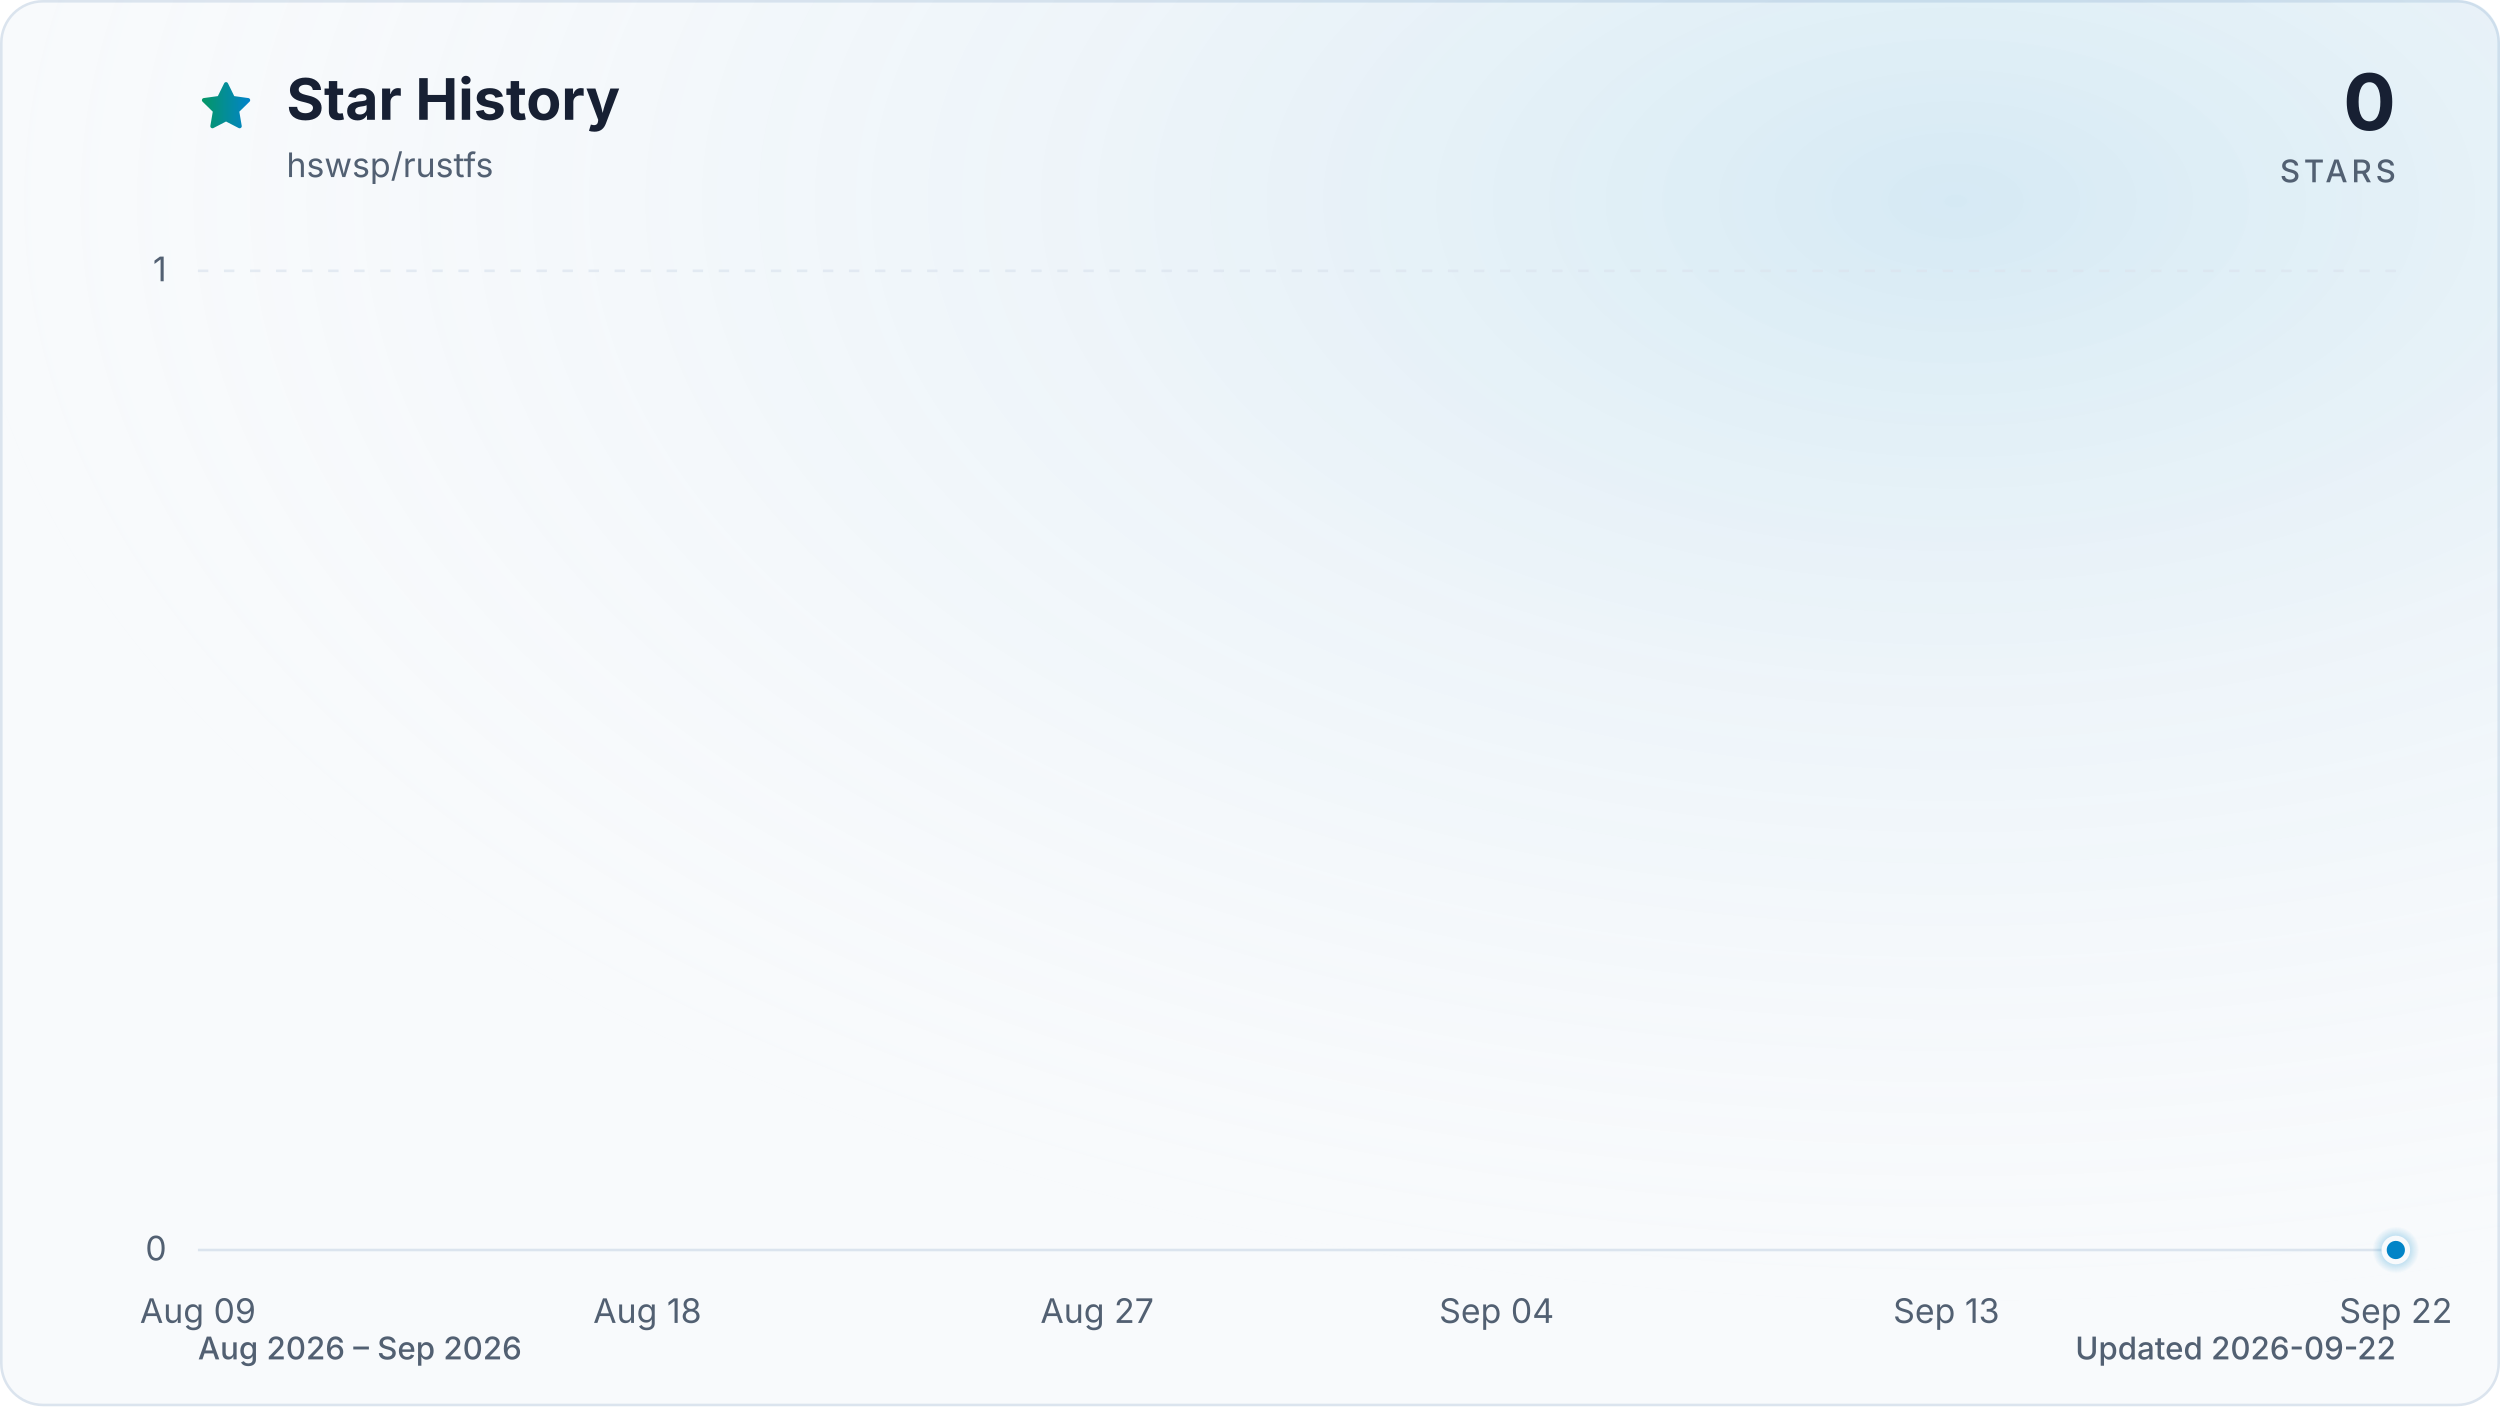
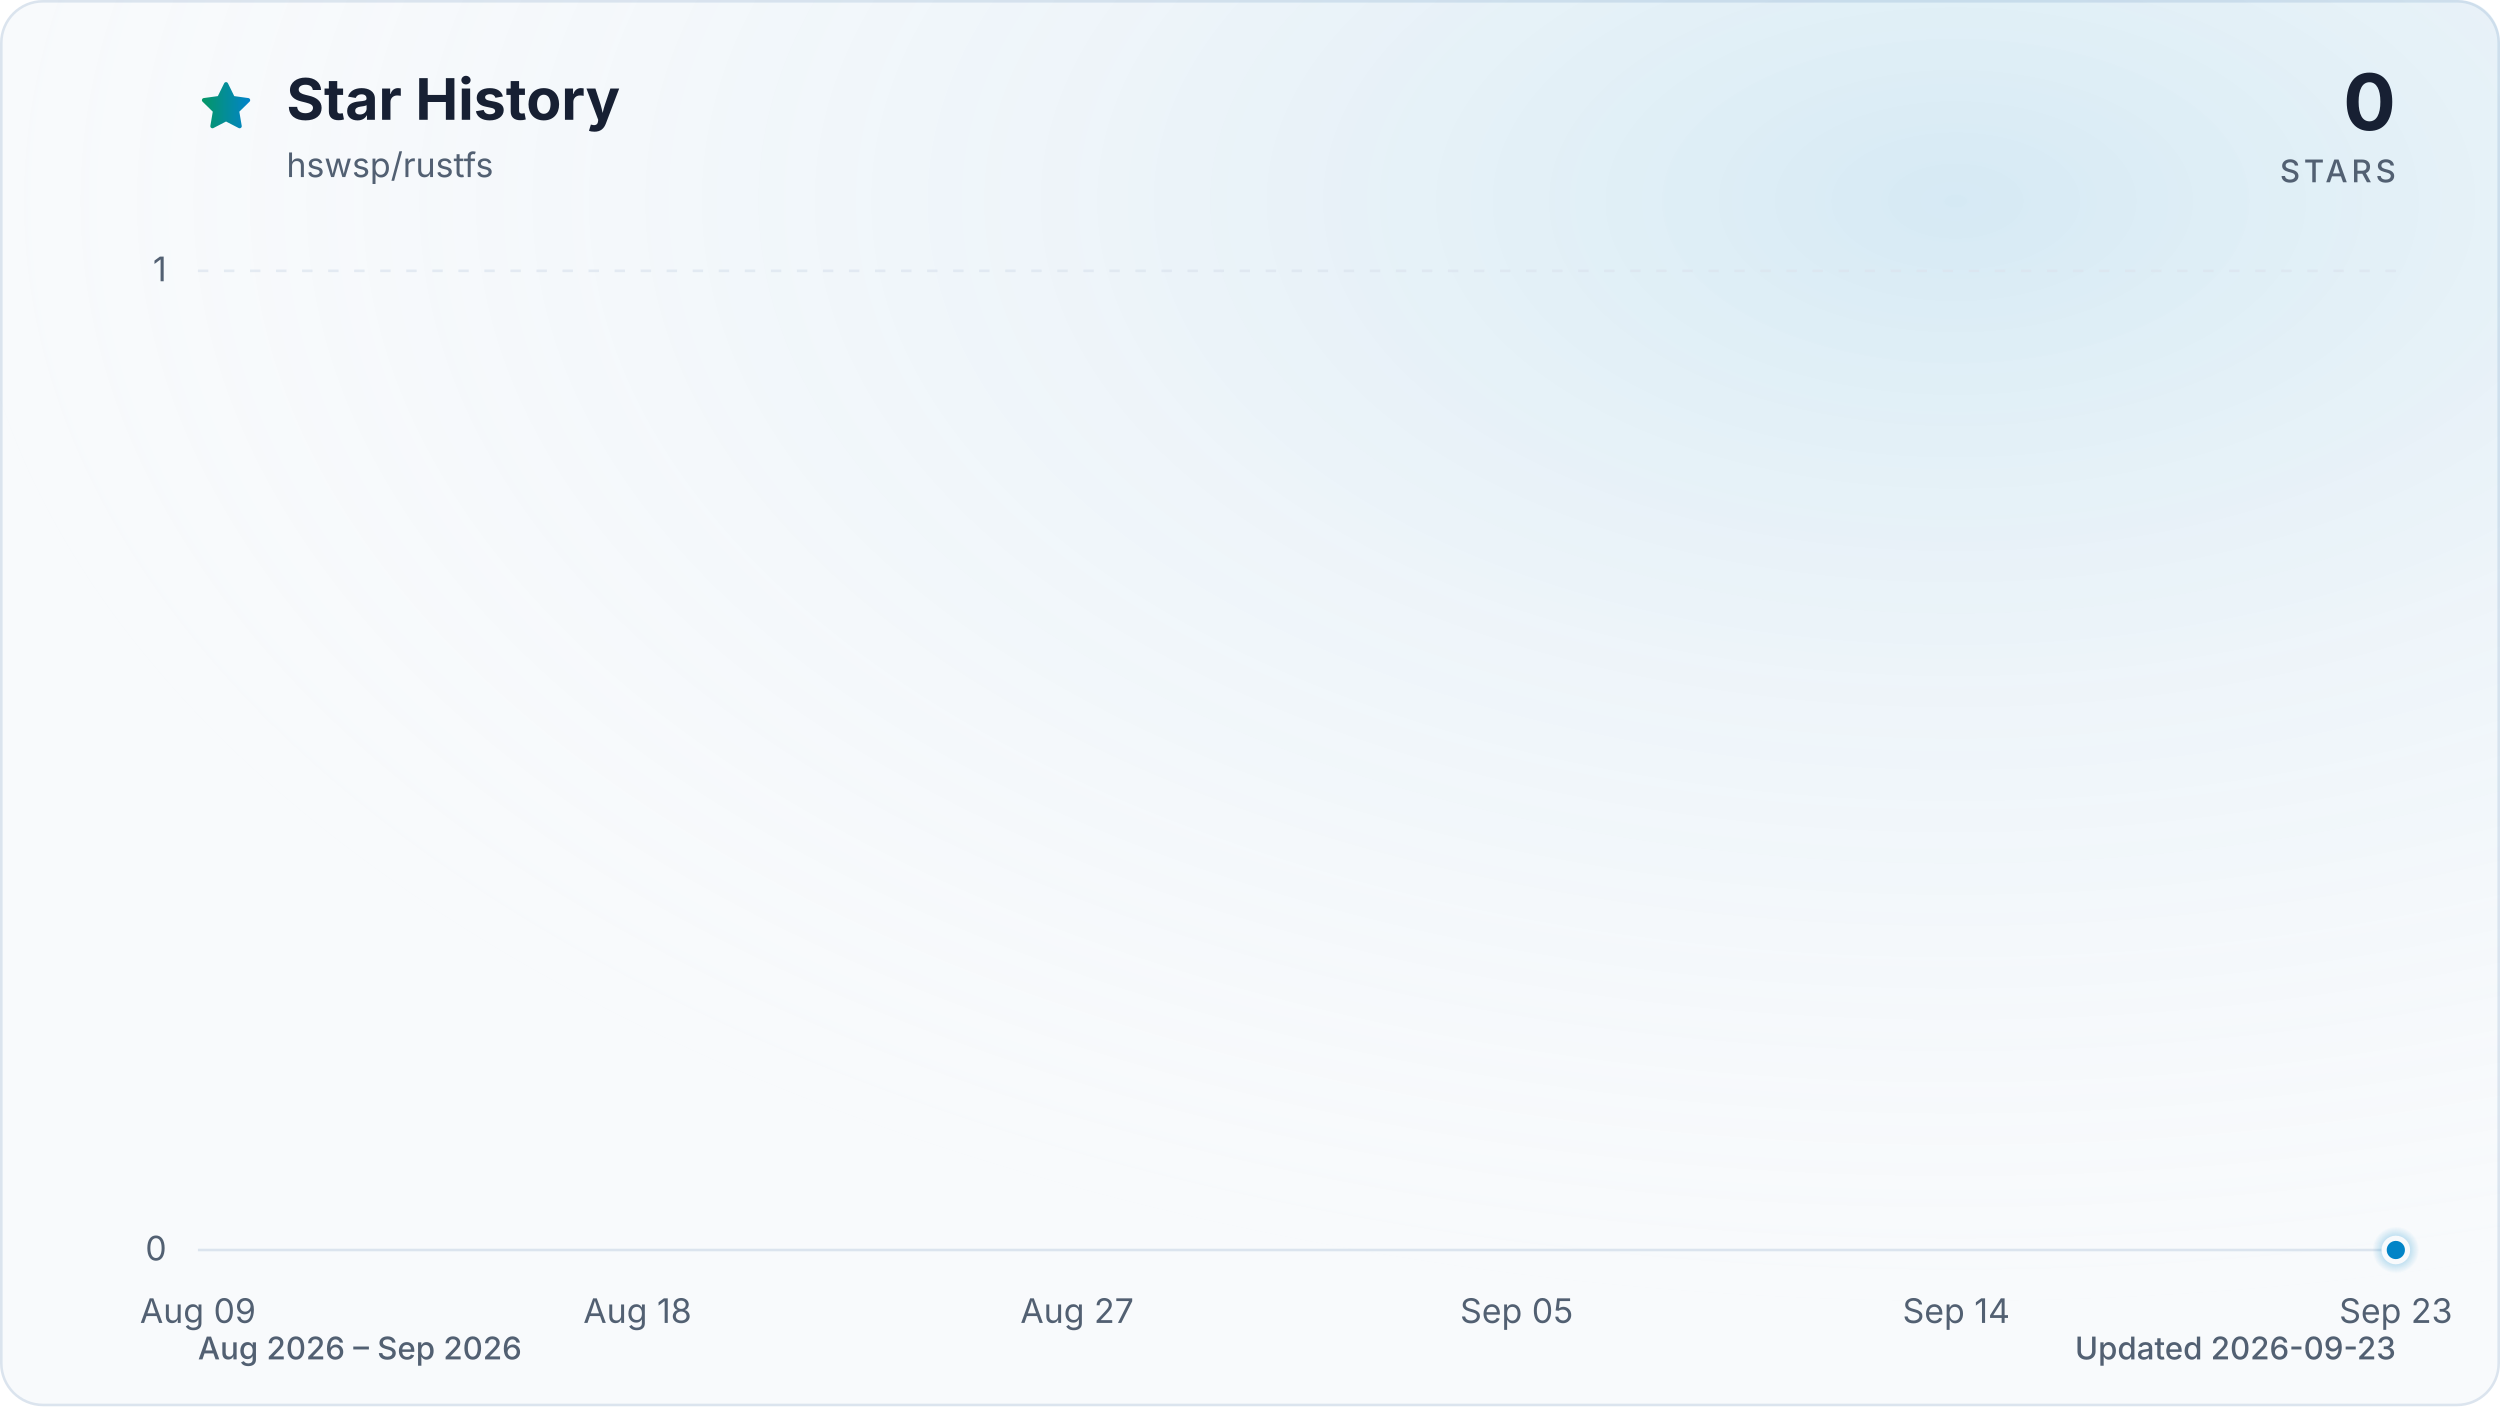
<svg xmlns="http://www.w3.org/2000/svg" viewBox="0 0 960 540" role="img" aria-labelledby="title description" data-style="gradient" data-variant="glow" data-animated="true">
  <defs>
    <linearGradient id="trend" x1="0" y1="0" x2="1" y2="0">
      <stop offset="0%" stop-color="#059669" />
      <stop offset="100%" stop-color="#0284c7" />
    </linearGradient>
    <linearGradient id="area" x1="0" y1="0" x2="0" y2="1">
      <stop offset="0%" stop-color="#059669" stop-opacity="0.30" />
      <stop offset="55%" stop-color="#0284c7" stop-opacity="0.10" />
      <stop offset="100%" stop-color="#0284c7" stop-opacity="0.01" />
    </linearGradient>
    <radialGradient id="marker-halo" cx="50%" cy="50%" r="50%">
      <stop offset="0%" stop-color="#0284c7" stop-opacity="0.55" />
      <stop offset="100%" stop-color="#0284c7" stop-opacity="0" />
    </radialGradient>
    <radialGradient id="surface-glow" cx="78%" cy="14%" r="80%">
      <stop offset="0%" stop-color="#0284c7" stop-opacity="0.14" />
      <stop offset="100%" stop-color="#f8fafc" stop-opacity="0" />
    </radialGradient>
    <filter id="trend-glow" x="-20%" y="-20%" width="140%" height="140%">
      <feGaussianBlur stdDeviation="7" />
    </filter>
  </defs>
  <style>
.trend-enter{transform-box:fill-box;transform-origin:center;animation:trend-enter 520ms cubic-bezier(0.16,1,0.3,1)}
.marker-enter{transform-box:fill-box;transform-origin:center;animation:marker-enter 320ms cubic-bezier(0.16,1,0.3,1) 200ms both}
.marker-pulse{transform-box:fill-box;transform-origin:center;animation:marker-pulse 2.6s ease-out infinite}
@keyframes trend-enter{from{opacity:.35;transform:translateY(10px)}to{opacity:1;transform:translateY(0)}}
@keyframes marker-enter{from{opacity:0;transform:scale(.4)}to{opacity:1;transform:scale(1)}}
@keyframes marker-pulse{0%{opacity:.5;transform:scale(.7)}70%,100%{opacity:0;transform:scale(2.1)}}
@media (prefers-reduced-motion:reduce){.trend-enter,.marker-enter,.marker-pulse{animation:none!important}}
@media (prefers-reduced-motion:reduce){.marker-pulse{opacity:0}}
</style>
  <rect x="0.5" y="0.5" width="959" height="539" fill="#f8fafc" stroke="#dbe4ee" stroke-width="1" rx="16" />
  <rect width="960" height="540" fill="url(#surface-glow)" rx="16" />
  <path d="M12 2.6l2.9 5.9 6.5.9-4.7 4.6 1.1 6.5-5.8-3-5.8 3 1.1-6.5-4.7-4.6 6.5-.9L12 2.6Z" transform="translate(76 30) scale(.9)" fill="url(#trend)" stroke="url(#trend)" stroke-width="1.8" stroke-linejoin="round" aria-hidden="true" />
  <text x="110" y="46" fill="#172033" font-family="ui-sans-serif, system-ui, -apple-system, BlinkMacSystemFont, 'Segoe UI', sans-serif" font-size="22" font-weight="700">Star History</text>
  <text x="110" y="68" fill="#526072" font-family="ui-sans-serif, system-ui, -apple-system, BlinkMacSystemFont, 'Segoe UI', sans-serif" font-size="13">hswsp/rustfs</text>
  <text x="920" y="50" fill="#172033" font-family="ui-sans-serif, system-ui, -apple-system, BlinkMacSystemFont, 'Segoe UI', sans-serif" font-size="30" font-weight="700" text-anchor="end">0</text>
  <text x="920" y="70" fill="#526072" font-family="ui-sans-serif, system-ui, -apple-system, BlinkMacSystemFont, 'Segoe UI', sans-serif" font-size="12" font-weight="500" letter-spacing="1.5" text-anchor="end">STARS</text>
  <line x1="76" y1="480.0" x2="920" y2="480.0" stroke="#dbe4ee" stroke-width="1" stroke-dasharray="0" opacity="1" />
  <text x="64" y="484.0" fill="#526072" font-family="ui-sans-serif, system-ui, -apple-system, BlinkMacSystemFont, 'Segoe UI', sans-serif" font-size="13" text-anchor="end">0</text>
  <line x1="76" y1="104.0" x2="920" y2="104.0" stroke="#dbe4ee" stroke-width="1" stroke-dasharray="4 6" opacity="0.7" />
  <text x="64" y="108.0" fill="#526072" font-family="ui-sans-serif, system-ui, -apple-system, BlinkMacSystemFont, 'Segoe UI', sans-serif" font-size="13" text-anchor="end">1</text>
  <text x="76.0" y="508" fill="#526072" font-family="ui-sans-serif, system-ui, -apple-system, BlinkMacSystemFont, 'Segoe UI', sans-serif" font-size="13" text-anchor="middle">Aug 09</text>
-   <text x="248.6" y="508" fill="#526072" font-family="ui-sans-serif, system-ui, -apple-system, BlinkMacSystemFont, 'Segoe UI', sans-serif" font-size="13" text-anchor="middle">Aug 18</text>
-   <text x="421.3" y="508" fill="#526072" font-family="ui-sans-serif, system-ui, -apple-system, BlinkMacSystemFont, 'Segoe UI', sans-serif" font-size="13" text-anchor="middle">Aug 27</text>
-   <text x="574.7" y="508" fill="#526072" font-family="ui-sans-serif, system-ui, -apple-system, BlinkMacSystemFont, 'Segoe UI', sans-serif" font-size="13" text-anchor="middle">Sep 04</text>
-   <text x="747.4" y="508" fill="#526072" font-family="ui-sans-serif, system-ui, -apple-system, BlinkMacSystemFont, 'Segoe UI', sans-serif" font-size="13" text-anchor="middle">Sep 13</text>
-   <text x="920.0" y="508" fill="#526072" font-family="ui-sans-serif, system-ui, -apple-system, BlinkMacSystemFont, 'Segoe UI', sans-serif" font-size="13" text-anchor="middle">Sep 22</text>
+   <text x="244.8" y="508" fill="#526072" font-family="ui-sans-serif, system-ui, -apple-system, BlinkMacSystemFont, 'Segoe UI', sans-serif" font-size="13" text-anchor="middle">Aug 18</text>
+   <text x="413.6" y="508" fill="#526072" font-family="ui-sans-serif, system-ui, -apple-system, BlinkMacSystemFont, 'Segoe UI', sans-serif" font-size="13" text-anchor="middle">Aug 27</text>
+   <text x="582.4" y="508" fill="#526072" font-family="ui-sans-serif, system-ui, -apple-system, BlinkMacSystemFont, 'Segoe UI', sans-serif" font-size="13" text-anchor="middle">Sep 05</text>
+   <text x="751.2" y="508" fill="#526072" font-family="ui-sans-serif, system-ui, -apple-system, BlinkMacSystemFont, 'Segoe UI', sans-serif" font-size="13" text-anchor="middle">Sep 14</text>
+   <text x="920.0" y="508" fill="#526072" font-family="ui-sans-serif, system-ui, -apple-system, BlinkMacSystemFont, 'Segoe UI', sans-serif" font-size="13" text-anchor="middle">Sep 23</text>
  <g class="trend-enter">
-     <path d="M 76.0 480.0 C 82.4 480.0, 88.8 480.0, 95.2 480.0 C 101.6 480.0, 108.0 480.0, 114.4 480.0 C 120.8 480.0, 127.2 480.0, 133.5 480.0 C 139.9 480.0, 146.3 480.0, 152.7 480.0 C 159.1 480.0, 165.5 480.0, 171.9 480.0 C 178.3 480.0, 184.7 480.0, 191.1 480.0 C 197.5 480.0, 203.9 480.0, 210.3 480.0 C 216.7 480.0, 223.1 480.0, 229.5 480.0 C 235.8 480.0, 242.2 480.0, 248.6 480.0 C 255.0 480.0, 261.4 480.0, 267.8 480.0 C 274.2 480.0, 280.6 480.0, 287.0 480.0 C 293.4 480.0, 299.8 480.0, 306.2 480.0 C 312.6 480.0, 319.0 480.0, 325.4 480.0 C 331.8 480.0, 338.2 480.0, 344.5 480.0 C 350.9 480.0, 357.3 480.0, 363.7 480.0 C 370.1 480.0, 376.5 480.0, 382.9 480.0 C 389.3 480.0, 395.7 480.0, 402.1 480.0 C 408.5 480.0, 414.9 480.0, 421.3 480.0 C 427.7 480.0, 434.1 480.0, 440.5 480.0 C 446.8 480.0, 453.2 480.0, 459.6 480.0 C 466.0 480.0, 472.4 480.0, 478.8 480.0 C 485.2 480.0, 491.6 480.0, 498.0 480.0 C 504.4 480.0, 510.8 480.0, 517.2 480.0 C 523.6 480.0, 530.0 480.0, 536.4 480.0 C 542.8 480.0, 549.2 480.0, 555.5 480.0 C 561.9 480.0, 568.3 480.0, 574.7 480.0 C 581.1 480.0, 587.5 480.0, 593.9 480.0 C 600.3 480.0, 606.7 480.0, 613.1 480.0 C 619.5 480.0, 625.9 480.0, 632.3 480.0 C 638.7 480.0, 645.1 480.0, 651.5 480.0 C 657.8 480.0, 664.2 480.0, 670.6 480.0 C 677.0 480.0, 683.4 480.0, 689.8 480.0 C 696.2 480.0, 702.6 480.0, 709.0 480.0 C 715.4 480.0, 721.8 480.0, 728.2 480.0 C 734.6 480.0, 741.0 480.0, 747.4 480.0 C 753.8 480.0, 760.2 480.0, 766.5 480.0 C 772.9 480.0, 779.3 480.0, 785.7 480.0 C 792.1 480.0, 798.5 480.0, 804.9 480.0 C 811.3 480.0, 817.7 480.0, 824.1 480.0 C 830.5 480.0, 836.9 480.0, 843.3 480.0 C 849.7 480.0, 856.1 480.0, 862.5 480.0 C 868.8 480.0, 875.2 480.0, 881.6 480.0 C 888.0 480.0, 894.4 480.0, 900.8 480.0 C 907.2 480.0, 913.6 480.0, 920.0 480.0 L 920.0 480.0 L 76.0 480.0 Z" fill="url(#area)" />
-     <path d="M 76.0 480.0 C 82.4 480.0, 88.8 480.0, 95.2 480.0 C 101.6 480.0, 108.0 480.0, 114.4 480.0 C 120.8 480.0, 127.2 480.0, 133.5 480.0 C 139.9 480.0, 146.3 480.0, 152.7 480.0 C 159.1 480.0, 165.5 480.0, 171.9 480.0 C 178.3 480.0, 184.7 480.0, 191.1 480.0 C 197.5 480.0, 203.9 480.0, 210.3 480.0 C 216.7 480.0, 223.1 480.0, 229.5 480.0 C 235.8 480.0, 242.2 480.0, 248.6 480.0 C 255.0 480.0, 261.4 480.0, 267.8 480.0 C 274.2 480.0, 280.6 480.0, 287.0 480.0 C 293.4 480.0, 299.8 480.0, 306.2 480.0 C 312.6 480.0, 319.0 480.0, 325.4 480.0 C 331.8 480.0, 338.2 480.0, 344.5 480.0 C 350.9 480.0, 357.3 480.0, 363.7 480.0 C 370.1 480.0, 376.5 480.0, 382.9 480.0 C 389.3 480.0, 395.7 480.0, 402.1 480.0 C 408.5 480.0, 414.9 480.0, 421.3 480.0 C 427.7 480.0, 434.1 480.0, 440.5 480.0 C 446.8 480.0, 453.2 480.0, 459.6 480.0 C 466.0 480.0, 472.4 480.0, 478.8 480.0 C 485.2 480.0, 491.6 480.0, 498.0 480.0 C 504.4 480.0, 510.8 480.0, 517.2 480.0 C 523.6 480.0, 530.0 480.0, 536.4 480.0 C 542.8 480.0, 549.2 480.0, 555.5 480.0 C 561.9 480.0, 568.3 480.0, 574.7 480.0 C 581.1 480.0, 587.5 480.0, 593.9 480.0 C 600.3 480.0, 606.7 480.0, 613.1 480.0 C 619.5 480.0, 625.9 480.0, 632.3 480.0 C 638.7 480.0, 645.1 480.0, 651.5 480.0 C 657.8 480.0, 664.2 480.0, 670.6 480.0 C 677.0 480.0, 683.4 480.0, 689.8 480.0 C 696.2 480.0, 702.6 480.0, 709.0 480.0 C 715.4 480.0, 721.8 480.0, 728.2 480.0 C 734.6 480.0, 741.0 480.0, 747.4 480.0 C 753.8 480.0, 760.2 480.0, 766.5 480.0 C 772.9 480.0, 779.3 480.0, 785.7 480.0 C 792.1 480.0, 798.5 480.0, 804.9 480.0 C 811.3 480.0, 817.7 480.0, 824.1 480.0 C 830.5 480.0, 836.9 480.0, 843.3 480.0 C 849.7 480.0, 856.1 480.0, 862.5 480.0 C 868.8 480.0, 875.2 480.0, 881.6 480.0 C 888.0 480.0, 894.4 480.0, 900.8 480.0 C 907.2 480.0, 913.6 480.0, 920.0 480.0" fill="none" stroke="url(#trend)" stroke-width="12" stroke-linecap="round" stroke-linejoin="round" opacity="0.16" filter="url(#trend-glow)" />
-     <path d="M 76.0 480.0 C 82.4 480.0, 88.8 480.0, 95.2 480.0 C 101.6 480.0, 108.0 480.0, 114.4 480.0 C 120.8 480.0, 127.2 480.0, 133.5 480.0 C 139.9 480.0, 146.3 480.0, 152.7 480.0 C 159.1 480.0, 165.5 480.0, 171.9 480.0 C 178.3 480.0, 184.7 480.0, 191.1 480.0 C 197.5 480.0, 203.9 480.0, 210.3 480.0 C 216.7 480.0, 223.1 480.0, 229.5 480.0 C 235.8 480.0, 242.2 480.0, 248.6 480.0 C 255.0 480.0, 261.4 480.0, 267.8 480.0 C 274.2 480.0, 280.6 480.0, 287.0 480.0 C 293.4 480.0, 299.8 480.0, 306.2 480.0 C 312.6 480.0, 319.0 480.0, 325.4 480.0 C 331.8 480.0, 338.2 480.0, 344.5 480.0 C 350.9 480.0, 357.3 480.0, 363.7 480.0 C 370.1 480.0, 376.5 480.0, 382.9 480.0 C 389.3 480.0, 395.7 480.0, 402.1 480.0 C 408.5 480.0, 414.9 480.0, 421.3 480.0 C 427.7 480.0, 434.1 480.0, 440.5 480.0 C 446.8 480.0, 453.2 480.0, 459.6 480.0 C 466.0 480.0, 472.4 480.0, 478.8 480.0 C 485.2 480.0, 491.6 480.0, 498.0 480.0 C 504.4 480.0, 510.8 480.0, 517.2 480.0 C 523.6 480.0, 530.0 480.0, 536.4 480.0 C 542.8 480.0, 549.2 480.0, 555.5 480.0 C 561.9 480.0, 568.3 480.0, 574.7 480.0 C 581.1 480.0, 587.5 480.0, 593.9 480.0 C 600.3 480.0, 606.7 480.0, 613.1 480.0 C 619.5 480.0, 625.9 480.0, 632.3 480.0 C 638.7 480.0, 645.1 480.0, 651.5 480.0 C 657.8 480.0, 664.2 480.0, 670.6 480.0 C 677.0 480.0, 683.4 480.0, 689.8 480.0 C 696.2 480.0, 702.6 480.0, 709.0 480.0 C 715.4 480.0, 721.8 480.0, 728.2 480.0 C 734.6 480.0, 741.0 480.0, 747.4 480.0 C 753.8 480.0, 760.2 480.0, 766.5 480.0 C 772.9 480.0, 779.3 480.0, 785.7 480.0 C 792.1 480.0, 798.5 480.0, 804.9 480.0 C 811.3 480.0, 817.7 480.0, 824.1 480.0 C 830.5 480.0, 836.9 480.0, 843.3 480.0 C 849.7 480.0, 856.1 480.0, 862.5 480.0 C 868.8 480.0, 875.2 480.0, 881.6 480.0 C 888.0 480.0, 894.4 480.0, 900.8 480.0 C 907.2 480.0, 913.6 480.0, 920.0 480.0" fill="none" stroke="url(#trend)" stroke-width="3" stroke-linecap="round" stroke-linejoin="round" />
+     <path d="M 76.0 480.0 C 82.3 480.0, 88.5 480.0, 94.8 480.0 C 101.0 480.0, 107.3 480.0, 113.5 480.0 C 119.8 480.0, 126.0 480.0, 132.3 480.0 C 138.5 480.0, 144.8 480.0, 151.0 480.0 C 157.3 480.0, 163.5 480.0, 169.8 480.0 C 176.0 480.0, 182.3 480.0, 188.5 480.0 C 194.8 480.0, 201.0 480.0, 207.3 480.0 C 213.5 480.0, 219.8 480.0, 226.0 480.0 C 232.3 480.0, 238.5 480.0, 244.8 480.0 C 251.1 480.0, 257.3 480.0, 263.6 480.0 C 269.8 480.0, 276.1 480.0, 282.3 480.0 C 288.6 480.0, 294.8 480.0, 301.1 480.0 C 307.3 480.0, 313.6 480.0, 319.8 480.0 C 326.1 480.0, 332.3 480.0, 338.6 480.0 C 344.8 480.0, 351.1 480.0, 357.3 480.0 C 363.6 480.0, 369.8 480.0, 376.1 480.0 C 382.3 480.0, 388.6 480.0, 394.8 480.0 C 401.1 480.0, 407.3 480.0, 413.6 480.0 C 419.9 480.0, 426.1 480.0, 432.4 480.0 C 438.6 480.0, 444.9 480.0, 451.1 480.0 C 457.4 480.0, 463.6 480.0, 469.9 480.0 C 476.1 480.0, 482.4 480.0, 488.6 480.0 C 494.9 480.0, 501.1 480.0, 507.4 480.0 C 513.6 480.0, 519.9 480.0, 526.1 480.0 C 532.4 480.0, 538.6 480.0, 544.9 480.0 C 551.1 480.0, 557.4 480.0, 563.6 480.0 C 569.9 480.0, 576.1 480.0, 582.4 480.0 C 588.7 480.0, 594.9 480.0, 601.2 480.0 C 607.4 480.0, 613.7 480.0, 619.9 480.0 C 626.2 480.0, 632.4 480.0, 638.7 480.0 C 644.9 480.0, 651.2 480.0, 657.4 480.0 C 663.7 480.0, 669.9 480.0, 676.2 480.0 C 682.4 480.0, 688.7 480.0, 694.9 480.0 C 701.2 480.0, 707.4 480.0, 713.7 480.0 C 719.9 480.0, 726.2 480.0, 732.4 480.0 C 738.7 480.0, 744.9 480.0, 751.2 480.0 C 757.5 480.0, 763.7 480.0, 770.0 480.0 C 776.2 480.0, 782.5 480.0, 788.7 480.0 C 795.0 480.0, 801.2 480.0, 807.5 480.0 C 813.7 480.0, 820.0 480.0, 826.2 480.0 C 832.5 480.0, 838.7 480.0, 845.0 480.0 C 851.2 480.0, 857.5 480.0, 863.7 480.0 C 870.0 480.0, 876.2 480.0, 882.5 480.0 C 888.7 480.0, 895.0 480.0, 901.2 480.0 C 907.5 480.0, 913.7 480.0, 920.0 480.0 L 920.0 480.0 L 76.0 480.0 Z" fill="url(#area)" />
+     <path d="M 76.0 480.0 C 82.3 480.0, 88.5 480.0, 94.8 480.0 C 101.0 480.0, 107.3 480.0, 113.5 480.0 C 119.8 480.0, 126.0 480.0, 132.3 480.0 C 138.5 480.0, 144.8 480.0, 151.0 480.0 C 157.3 480.0, 163.5 480.0, 169.8 480.0 C 176.0 480.0, 182.3 480.0, 188.5 480.0 C 194.8 480.0, 201.0 480.0, 207.3 480.0 C 213.5 480.0, 219.8 480.0, 226.0 480.0 C 232.3 480.0, 238.5 480.0, 244.8 480.0 C 251.1 480.0, 257.3 480.0, 263.6 480.0 C 269.8 480.0, 276.1 480.0, 282.3 480.0 C 288.6 480.0, 294.8 480.0, 301.1 480.0 C 307.3 480.0, 313.6 480.0, 319.8 480.0 C 326.1 480.0, 332.3 480.0, 338.6 480.0 C 344.8 480.0, 351.1 480.0, 357.3 480.0 C 363.6 480.0, 369.8 480.0, 376.1 480.0 C 382.3 480.0, 388.6 480.0, 394.8 480.0 C 401.1 480.0, 407.3 480.0, 413.6 480.0 C 419.9 480.0, 426.1 480.0, 432.4 480.0 C 438.6 480.0, 444.9 480.0, 451.1 480.0 C 457.4 480.0, 463.6 480.0, 469.9 480.0 C 476.1 480.0, 482.4 480.0, 488.6 480.0 C 494.9 480.0, 501.1 480.0, 507.4 480.0 C 513.6 480.0, 519.9 480.0, 526.1 480.0 C 532.4 480.0, 538.6 480.0, 544.9 480.0 C 551.1 480.0, 557.4 480.0, 563.6 480.0 C 569.9 480.0, 576.1 480.0, 582.4 480.0 C 588.7 480.0, 594.9 480.0, 601.2 480.0 C 607.4 480.0, 613.7 480.0, 619.9 480.0 C 626.2 480.0, 632.4 480.0, 638.7 480.0 C 644.9 480.0, 651.2 480.0, 657.4 480.0 C 663.7 480.0, 669.9 480.0, 676.2 480.0 C 682.4 480.0, 688.7 480.0, 694.9 480.0 C 701.2 480.0, 707.4 480.0, 713.7 480.0 C 719.9 480.0, 726.2 480.0, 732.4 480.0 C 738.7 480.0, 744.9 480.0, 751.2 480.0 C 757.5 480.0, 763.7 480.0, 770.0 480.0 C 776.2 480.0, 782.5 480.0, 788.7 480.0 C 795.0 480.0, 801.2 480.0, 807.5 480.0 C 813.7 480.0, 820.0 480.0, 826.2 480.0 C 832.5 480.0, 838.7 480.0, 845.0 480.0 C 851.2 480.0, 857.5 480.0, 863.7 480.0 C 870.0 480.0, 876.2 480.0, 882.5 480.0 C 888.7 480.0, 895.0 480.0, 901.2 480.0 C 907.5 480.0, 913.7 480.0, 920.0 480.0" fill="none" stroke="url(#trend)" stroke-width="12" stroke-linecap="round" stroke-linejoin="round" opacity="0.16" filter="url(#trend-glow)" />
+     <path d="M 76.0 480.0 C 82.3 480.0, 88.5 480.0, 94.8 480.0 C 101.0 480.0, 107.3 480.0, 113.5 480.0 C 119.8 480.0, 126.0 480.0, 132.3 480.0 C 138.5 480.0, 144.8 480.0, 151.0 480.0 C 157.3 480.0, 163.5 480.0, 169.8 480.0 C 176.0 480.0, 182.3 480.0, 188.5 480.0 C 194.8 480.0, 201.0 480.0, 207.3 480.0 C 213.5 480.0, 219.8 480.0, 226.0 480.0 C 232.3 480.0, 238.5 480.0, 244.8 480.0 C 251.1 480.0, 257.3 480.0, 263.6 480.0 C 269.8 480.0, 276.1 480.0, 282.3 480.0 C 288.6 480.0, 294.8 480.0, 301.1 480.0 C 307.3 480.0, 313.6 480.0, 319.8 480.0 C 326.1 480.0, 332.3 480.0, 338.6 480.0 C 344.8 480.0, 351.1 480.0, 357.3 480.0 C 363.6 480.0, 369.8 480.0, 376.1 480.0 C 382.3 480.0, 388.6 480.0, 394.8 480.0 C 401.1 480.0, 407.3 480.0, 413.6 480.0 C 419.9 480.0, 426.1 480.0, 432.4 480.0 C 438.6 480.0, 444.9 480.0, 451.1 480.0 C 457.4 480.0, 463.6 480.0, 469.9 480.0 C 476.1 480.0, 482.4 480.0, 488.6 480.0 C 494.9 480.0, 501.1 480.0, 507.4 480.0 C 513.6 480.0, 519.9 480.0, 526.1 480.0 C 532.4 480.0, 538.6 480.0, 544.9 480.0 C 551.1 480.0, 557.4 480.0, 563.6 480.0 C 569.9 480.0, 576.1 480.0, 582.4 480.0 C 588.7 480.0, 594.9 480.0, 601.2 480.0 C 607.4 480.0, 613.7 480.0, 619.9 480.0 C 626.2 480.0, 632.4 480.0, 638.7 480.0 C 644.9 480.0, 651.2 480.0, 657.4 480.0 C 663.7 480.0, 669.9 480.0, 676.2 480.0 C 682.4 480.0, 688.7 480.0, 694.9 480.0 C 701.2 480.0, 707.4 480.0, 713.7 480.0 C 719.9 480.0, 726.2 480.0, 732.4 480.0 C 738.7 480.0, 744.9 480.0, 751.2 480.0 C 757.5 480.0, 763.7 480.0, 770.0 480.0 C 776.2 480.0, 782.5 480.0, 788.7 480.0 C 795.0 480.0, 801.2 480.0, 807.5 480.0 C 813.7 480.0, 820.0 480.0, 826.2 480.0 C 832.5 480.0, 838.7 480.0, 845.0 480.0 C 851.2 480.0, 857.5 480.0, 863.7 480.0 C 870.0 480.0, 876.2 480.0, 882.5 480.0 C 888.7 480.0, 895.0 480.0, 901.2 480.0 C 907.5 480.0, 913.7 480.0, 920.0 480.0" fill="none" stroke="url(#trend)" stroke-width="3" stroke-linecap="round" stroke-linejoin="round" />
  </g>
  <g class="marker-enter">
    <circle class="marker-pulse" cx="920.0" cy="480.0" r="9" fill="url(#marker-halo)" />
    <circle cx="920.0" cy="480.0" r="4.5" fill="#0284c7" stroke="#f8fafc" stroke-width="2" />
  </g>
  <text x="76" y="522" fill="#526072" font-family="ui-sans-serif, system-ui, -apple-system, BlinkMacSystemFont, 'Segoe UI', sans-serif" font-size="12" font-weight="500">Aug 2026 – Sep 2026</text>
-   <text x="920" y="522" fill="#526072" font-family="ui-sans-serif, system-ui, -apple-system, BlinkMacSystemFont, 'Segoe UI', sans-serif" font-size="12" font-weight="500" text-anchor="end">Updated 2026-09-22</text>
+   <text x="920" y="522" fill="#526072" font-family="ui-sans-serif, system-ui, -apple-system, BlinkMacSystemFont, 'Segoe UI', sans-serif" font-size="12" font-weight="500" text-anchor="end">Updated 2026-09-23</text>
</svg>
